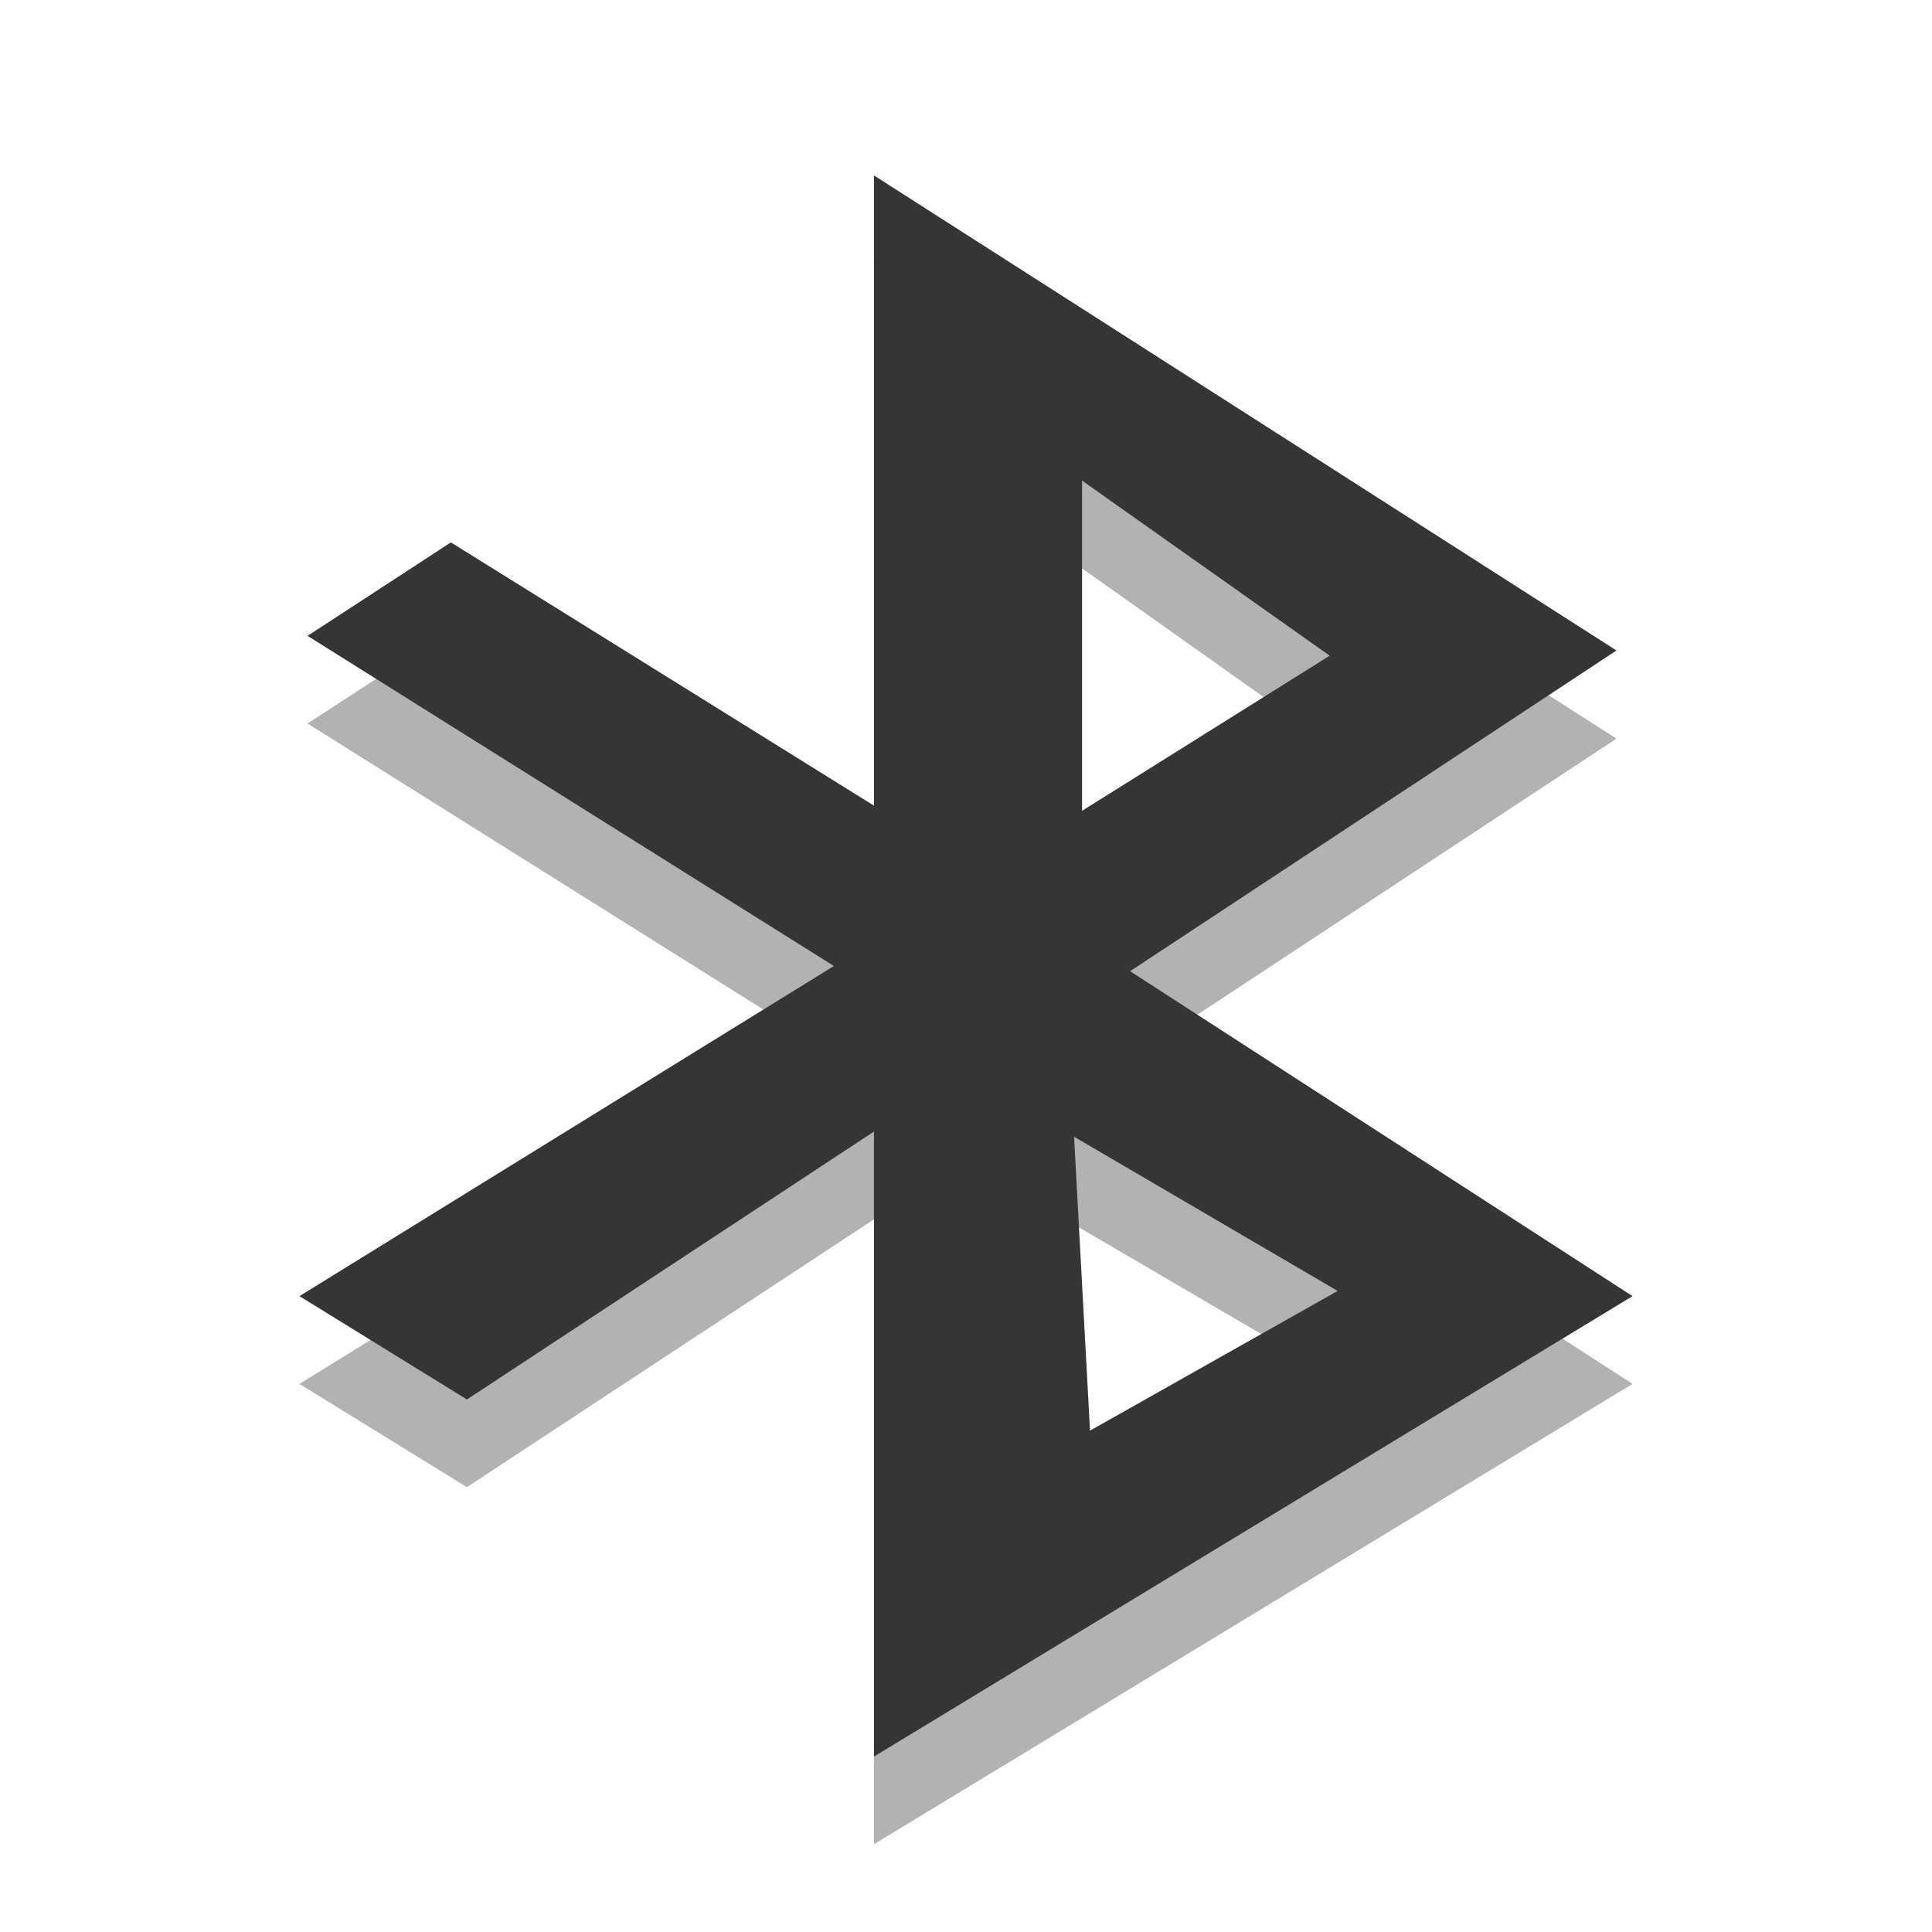
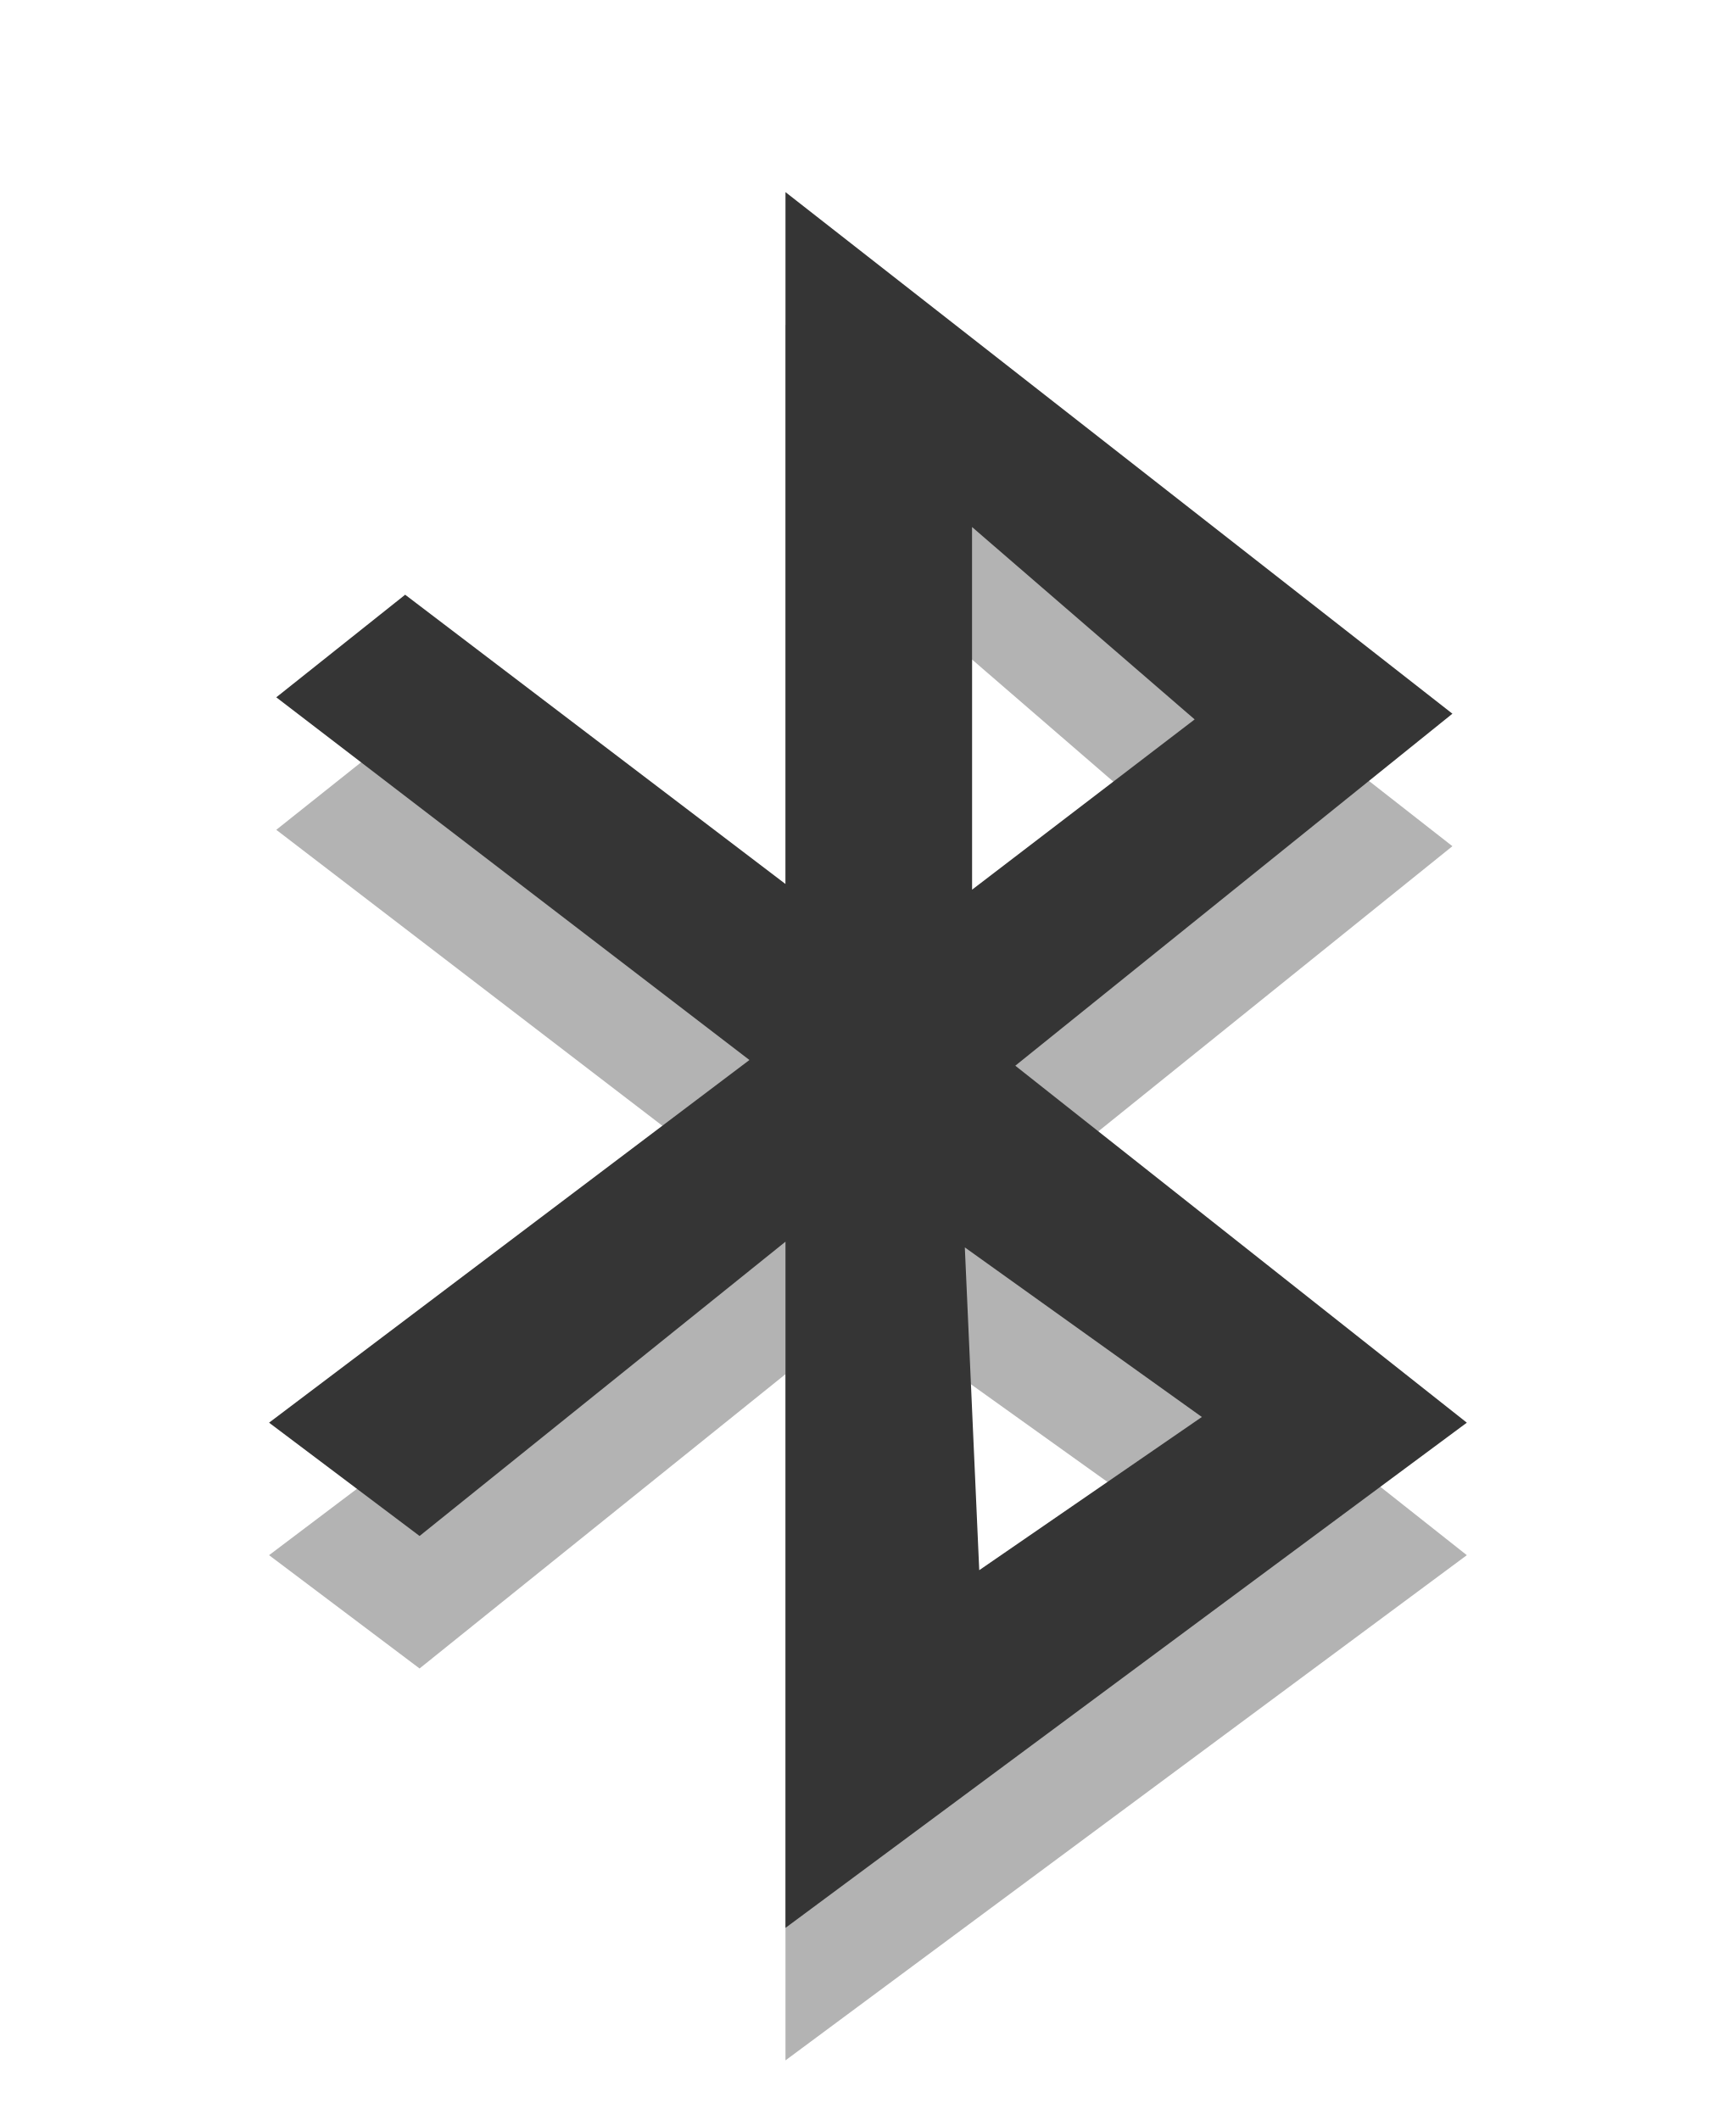
- <svg xmlns="http://www.w3.org/2000/svg" xmlns:xlink="http://www.w3.org/1999/xlink" width="16" height="16" viewBox="0 0 16 16">
-   <defs>
-     <clipPath id="clip1">
-       <rect width="16" height="16" />
-     </clipPath>
-     <filter width="100%" x="0" y="0" height="100%" filterUnits="objectBoundingBox" id="alpha">
-       <feColorMatrix values="0 0 0 0 1 0 0 0 0 1 0 0 0 0 1 0 0 0 1 0" in="SourceGraphic" type="matrix" />
-     </filter>
-     <g style="clip-path:url(#clip1)" id="surface6">
-       <path style="fill:#000;fill-rule:evenodd" d="M 7.238 2.184 L 7.238 7.398 L 3.734 5.219 L 2.547 5.992 L 6.906 8.727 L 2.48 11.461 L 3.867 12.316 L 7.238 10.098 L 7.238 15.273 L 13.52 11.461 L 9.359 8.77 L 13.387 6.117 Z M 8.961 4.707 L 11.012 6.16 L 8.961 7.441 Z M 8.895 10.141 L 11.078 11.418 L 9.027 12.574 Z " />
-     </g>
-     <mask id="mask0">
-       <g style="filter:url(#alpha)">
-         <rect width="16" x="0" y="0" height="16" style="fill:#000;fill-opacity:.302" />
-       </g>
-     </mask>
-   </defs>
-   <use style="mask:url(#mask0)" xlink:href="#surface6" />
-   <path style="fill:#353535;fill-rule:evenodd" d="M 7.238 1.453 L 7.238 6.672 L 3.734 4.492 L 2.547 5.266 L 6.906 8 L 2.48 10.734 L 3.867 11.59 L 7.238 9.371 L 7.238 14.547 L 13.52 10.734 L 9.359 8.043 L 13.387 5.387 Z M 8.961 3.98 L 11.012 5.43 L 8.961 6.715 Z M 8.895 9.414 L 11.078 10.691 L 9.027 11.848 Z " />
+ <svg xmlns="http://www.w3.org/2000/svg" width="13.1" viewBox="0 0 13.1 16" height="16" id="svg2" version="1.1">
+   <defs id="defs14" />
+   <g style="opacity:0.3;fill:#000000;fill-opacity:1" transform="matrix(0.0655,0,0,0.0655,-1.834,14.24)" id="g8-7">
+     <path style="fill:#000000;fill-opacity:1;fill-rule:evenodd" d="m 118.499,-180 0,79.721 -43.819,-33.333 L 59.831,-121.79 114.345,-80 59,-38.211 l 17.341,13.055 42.158,-33.909 0,79.064 L 197,-38.211 144.977,-79.342 195.339,-119.902 118.499,-180 Z m 21.494,38.588 25.648,22.168 -25.648,19.622 0,-41.789 z m -0.831,83.005 27.309,19.54 -25.648,17.652 -1.661,-37.192 z" id="path10-4" />
+   </g>
+   <g style="fill:#353535" transform="matrix(0.0655,0,0,0.0655,-1.834,13.24)" id="g8">
+     <path style="fill-rule:evenodd" d="m 118.499,-180 0,79.721 -43.819,-33.333 L 59.831,-121.79 114.345,-80 59,-38.211 l 17.341,13.055 42.158,-33.909 0,79.064 L 197,-38.211 144.977,-79.342 195.339,-119.902 118.499,-180 Z m 21.494,38.588 25.648,22.168 -25.648,19.622 0,-41.789 z m -0.831,83.005 27.309,19.54 -25.648,17.652 -1.661,-37.192 z" id="path10" />
+   </g>
</svg>
